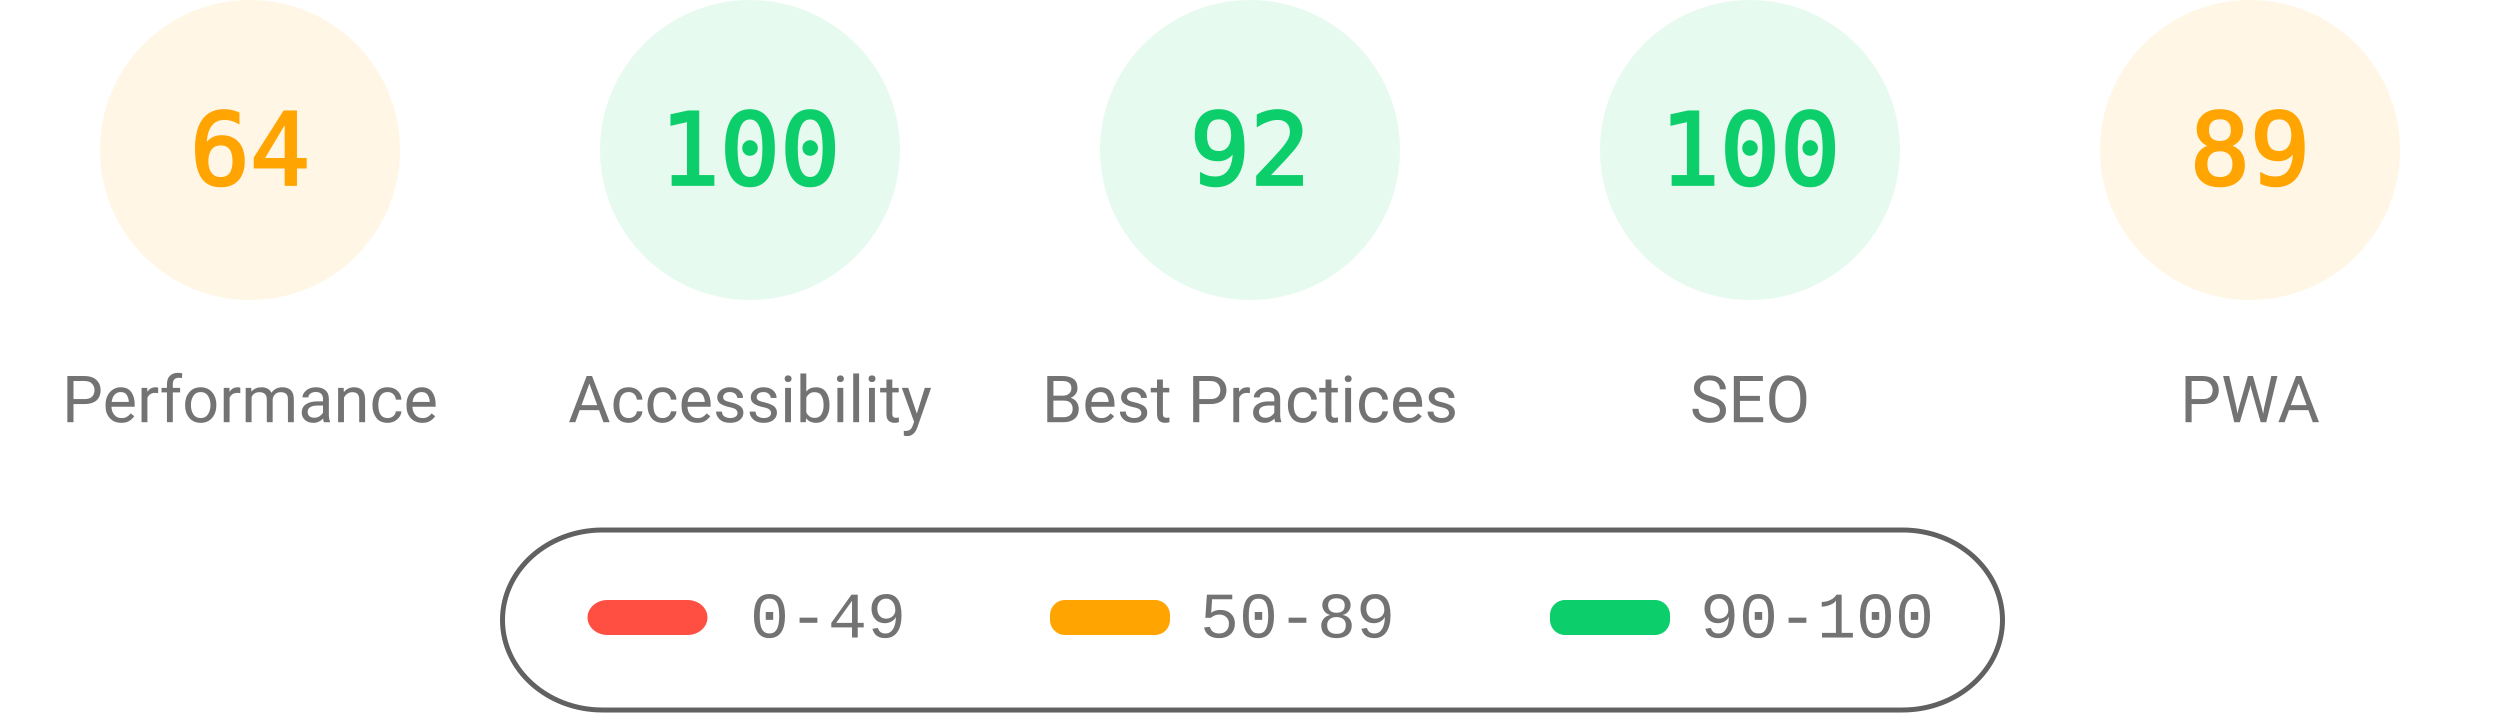
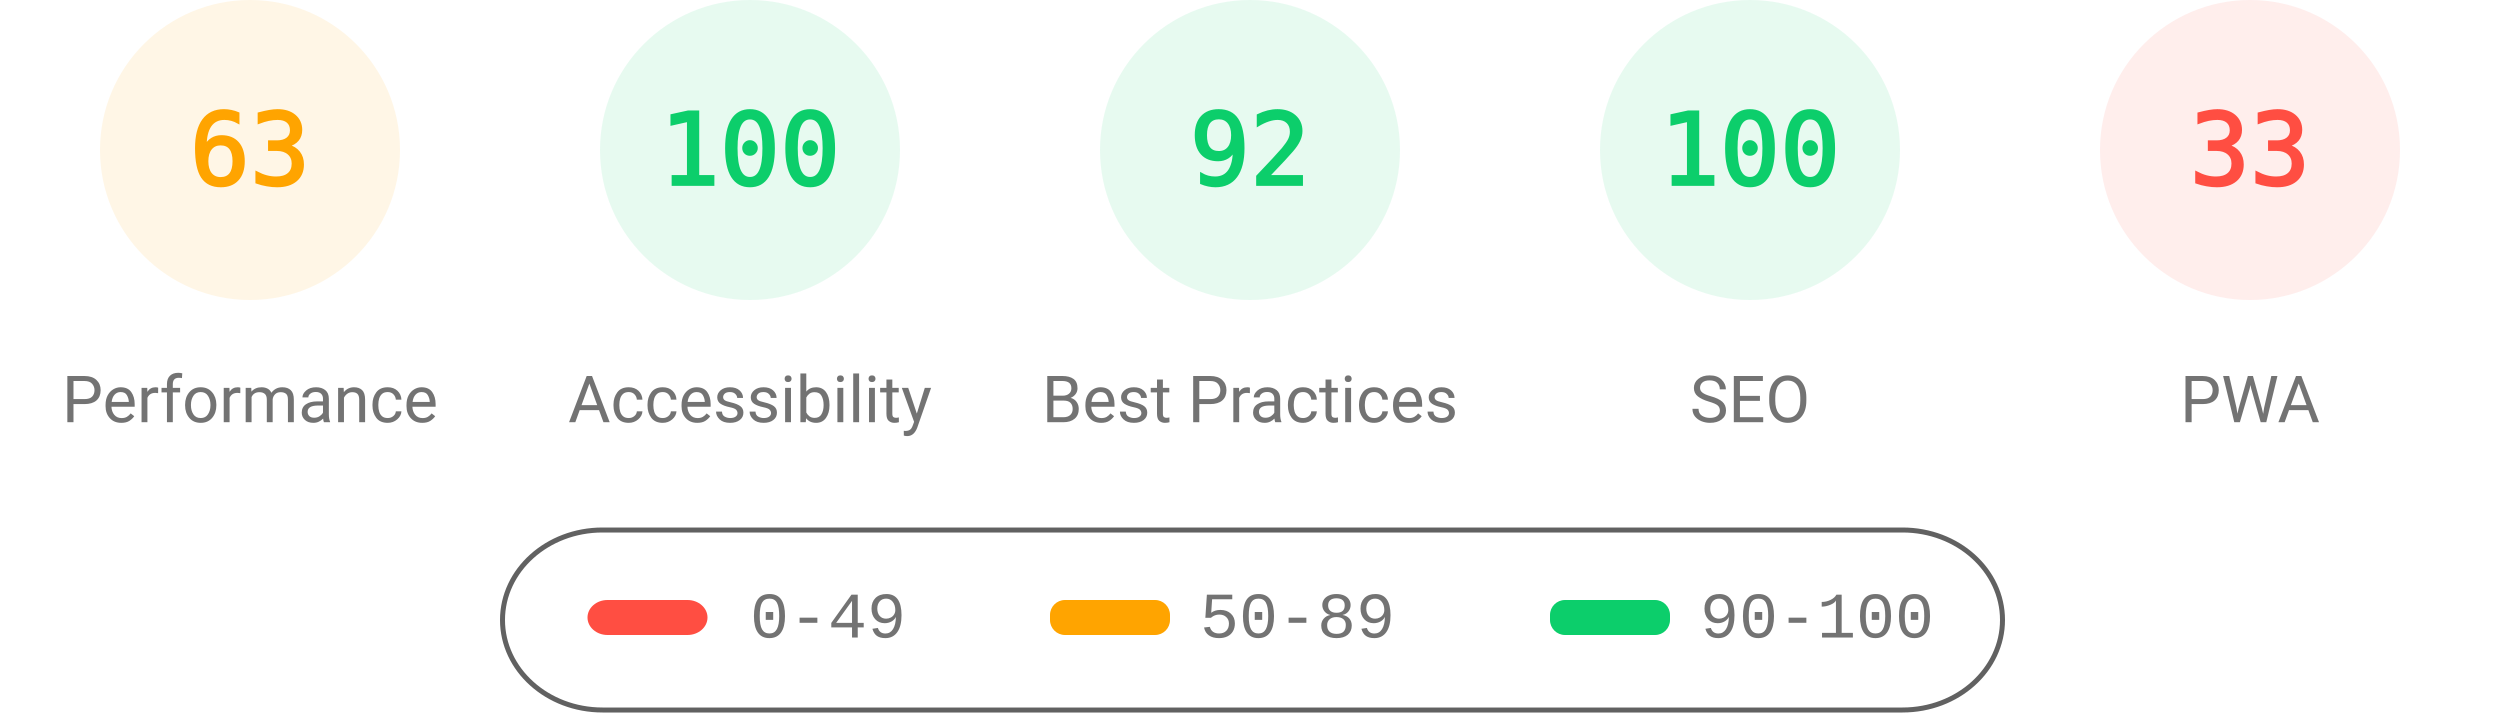
<svg xmlns="http://www.w3.org/2000/svg" fill="none" width="1000" height="285">
  <style>.gauge-base{opacity:.1}.gauge-arc{fill:none;animation-delay:250ms;stroke-linecap:round;transform:rotate(-90deg);transform-origin:100px 60px;animation:load-gauge 1s ease forwards}.guage-text{font-size:40px;font-family:monospace;text-align:center}.guage-red{color:#ff4e42;fill:#ff4e42;stroke:#ff4e42}.guage-orange{color:#ffa400;fill:#ffa400;stroke:#ffa400}.guage-green{color:#0cce6b;fill:#0cce6b;stroke:#0cce6b}.guage-undefined{color:#5c5c5c;fill:#5c5c5c;stroke:#5c5c5c}.guage-title{color:#737373;fill:#737373;stroke:none;font-size:26px;line-height:26px;font-family:Roboto,Halvetica,Arial,sans-serif}@keyframes load-gauge{from{stroke-dasharray:0 352.858}}</style>
  <svg class="guage-div guage-perf guage-orange" viewBox="0 0 200 200" width="200" height="200">
    <circle class="gauge-base" r="56" cx="100" cy="60" stroke-width="8" />
-     <circle class="gauge-arc guage-arc-1" r="56" cx="100" cy="60" stroke-width="8" style="stroke-dasharray:225.189,351.858" />
-     <text class="guage-text" x="100" y="60" alignment-baseline="central" dominant-baseline="central" text-anchor="middle">64</text>
+     <circle class="gauge-arc guage-arc-1" r="56" cx="100" cy="60" stroke-width="8" style="stroke-dasharray:221.671,351.858" />
+     <text class="guage-text" x="100" y="60" alignment-baseline="central" dominant-baseline="central" text-anchor="middle">63</text>
    <text class="guage-title" x="100" y="160" alignment-baseline="central" dominant-baseline="central" text-anchor="middle">Performance</text>
  </svg>
  <svg class="guage-div guage-acc guage-green" viewBox="0 0 200 200" width="200" height="200" x="200">
    <circle class="gauge-base" r="56" cx="100" cy="60" stroke-width="8" />
    <circle class="gauge-arc guage-arc-2" r="56" cx="100" cy="60" stroke-width="8" style="stroke-dasharray:351.858,351.858" />
    <text class="guage-text" x="100" y="60" alignment-baseline="central" dominant-baseline="central" text-anchor="middle">100</text>
    <text class="guage-title" x="100" y="160" alignment-baseline="central" dominant-baseline="central" text-anchor="middle">Accessibility</text>
  </svg>
  <svg class="guage-div guage-best guage-green" viewBox="0 0 200 200" width="200" height="200" x="400">
    <circle class="gauge-base" r="56" cx="100" cy="60" stroke-width="8" />
    <circle class="gauge-arc guage-arc-3" r="56" cx="100" cy="60" stroke-width="8" style="stroke-dasharray:323.709,351.858" />
    <text class="guage-text" x="100" y="60" alignment-baseline="central" dominant-baseline="central" text-anchor="middle">92</text>
    <text class="guage-title" x="100" y="160" alignment-baseline="central" dominant-baseline="central" text-anchor="middle">Best Practices</text>
  </svg>
  <svg class="guage-div guage-seo guage-green" viewBox="0 0 200 200" width="200" height="200" x="600">
    <circle class="gauge-base" r="56" cx="100" cy="60" stroke-width="8" />
    <circle class="gauge-arc guage-arc-4" r="56" cx="100" cy="60" stroke-width="8" style="stroke-dasharray:351.858,351.858" />
    <text class="guage-text" x="100" y="60" alignment-baseline="central" dominant-baseline="central" text-anchor="middle">100</text>
    <text class="guage-title" x="100" y="160" alignment-baseline="central" dominant-baseline="central" text-anchor="middle">SEO</text>
  </svg>
-   <svg class="guage-div guage-pwa guage-orange" viewBox="0 0 200 200" width="200" height="200" x="800">
+   <svg class="guage-div guage-pwa guage-red" viewBox="0 0 200 200" width="200" height="200" x="800">
    <circle class="gauge-base" r="56" cx="100" cy="60" stroke-width="8" />
-     <circle class="gauge-arc guage-arc-4" r="56" cx="100" cy="60" stroke-width="8" style="stroke-dasharray:313.154,351.858" />
-     <text class="guage-text" x="100" y="60" alignment-baseline="central" dominant-baseline="central" text-anchor="middle">89</text>
+     <circle class="gauge-arc guage-arc-4" r="56" cx="100" cy="60" stroke-width="8" style="stroke-dasharray:116.113,351.858" />
+     <text class="guage-text" x="100" y="60" alignment-baseline="central" dominant-baseline="central" text-anchor="middle">33</text>
    <text class="guage-title" x="100" y="160" alignment-baseline="central" dominant-baseline="central" text-anchor="middle">PWA</text>
  </svg>
  <svg width="604" height="76" x="200" y="210">
    <path fill="none" id="canvas_background" d="M-1-1h604v80H-1z" />
    <rect fill-opacity="0" stroke="#616161" stroke-width="2" rx="40" id="svg_2" height="72" width="600" y="2" x="1" fill="#000" />
    <rect stroke="#000" rx="8" id="svg_3" height="14" width="48" y="30" x="35" stroke-opacity="null" stroke-width="0" fill="#ff4e42" />
    <rect stroke="#000" rx="6" id="svg_4" height="14" width="48" y="30" x="220" stroke-opacity="null" stroke-width="0" fill="#ffa400" />
    <rect stroke="#000" rx="6" id="svg_5" height="14" width="48" y="30" x="420" stroke-opacity="null" stroke-width="0" fill="#0cce6b" />
    <text xml:space="preserve" text-anchor="start" font-family="'Courier New', Courier, monospace" font-size="26" id="svg_6" y="45" x="100" stroke-opacity="null" stroke-width="0" stroke="#000" fill="#737373">0-49</text>
    <text xml:space="preserve" text-anchor="start" font-family="'Courier New', Courier, monospace" font-size="26" id="svg_7" y="45" x="280" stroke-opacity="null" stroke-width="0" stroke="#000" fill="#737373">50-89</text>
    <text xml:space="preserve" text-anchor="start" font-family="'Courier New', Courier, monospace" font-size="26" id="svg_8" y="45" x="480" stroke-opacity="null" stroke-width="0" stroke="#000" fill="#737373">90-100</text>
  </svg>
</svg>
